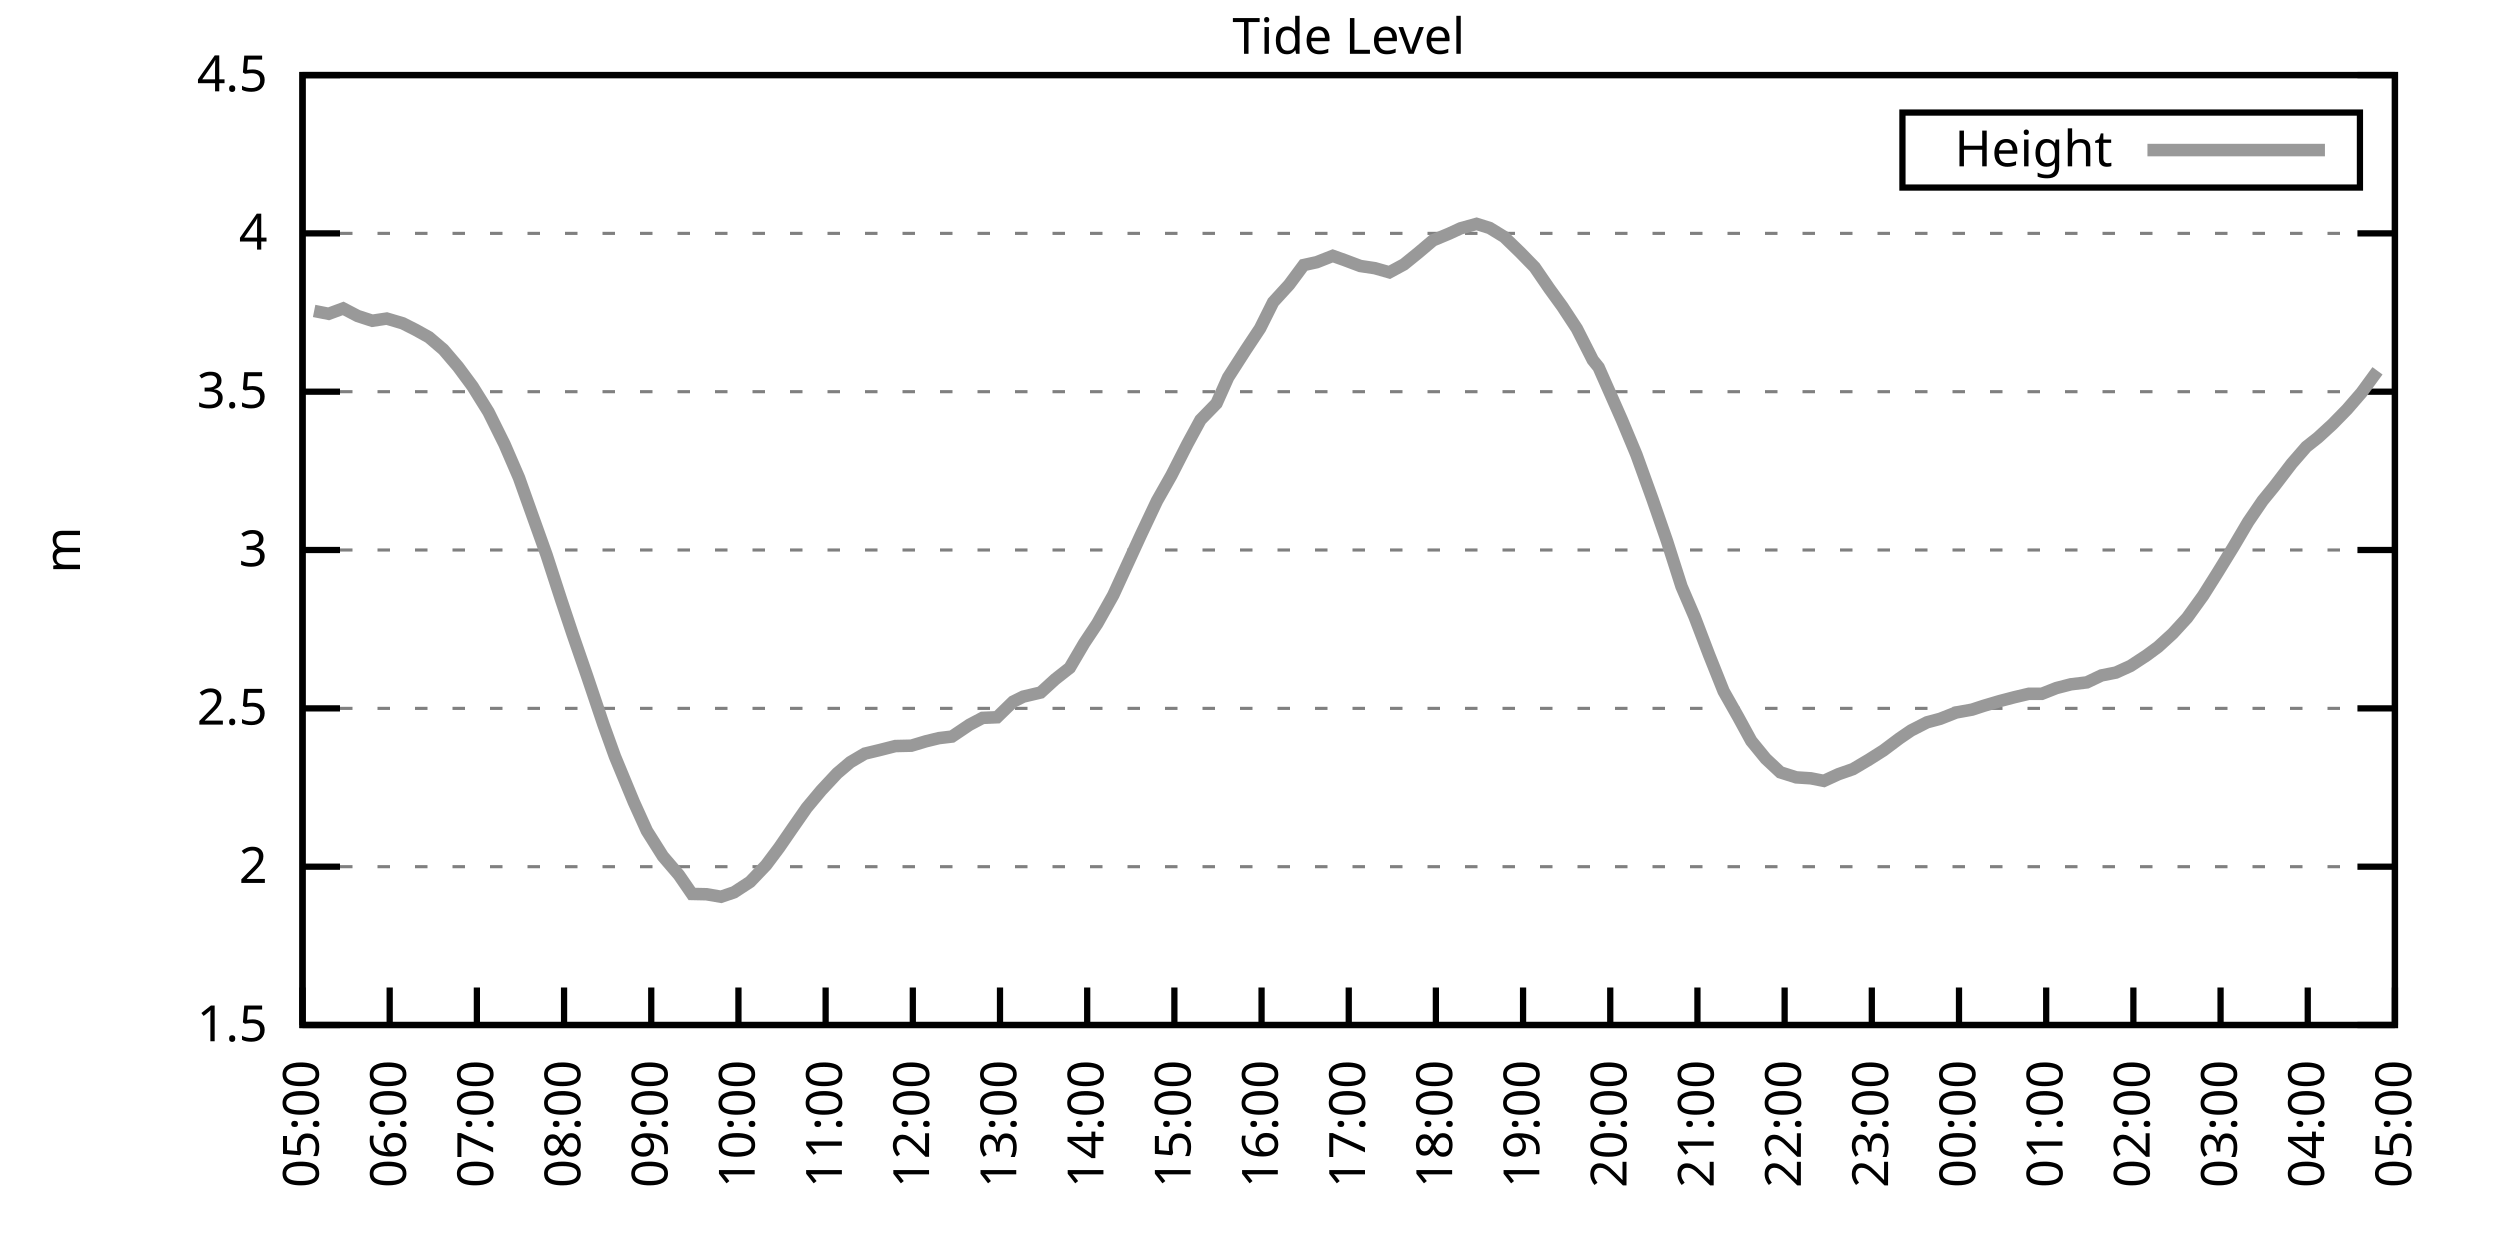
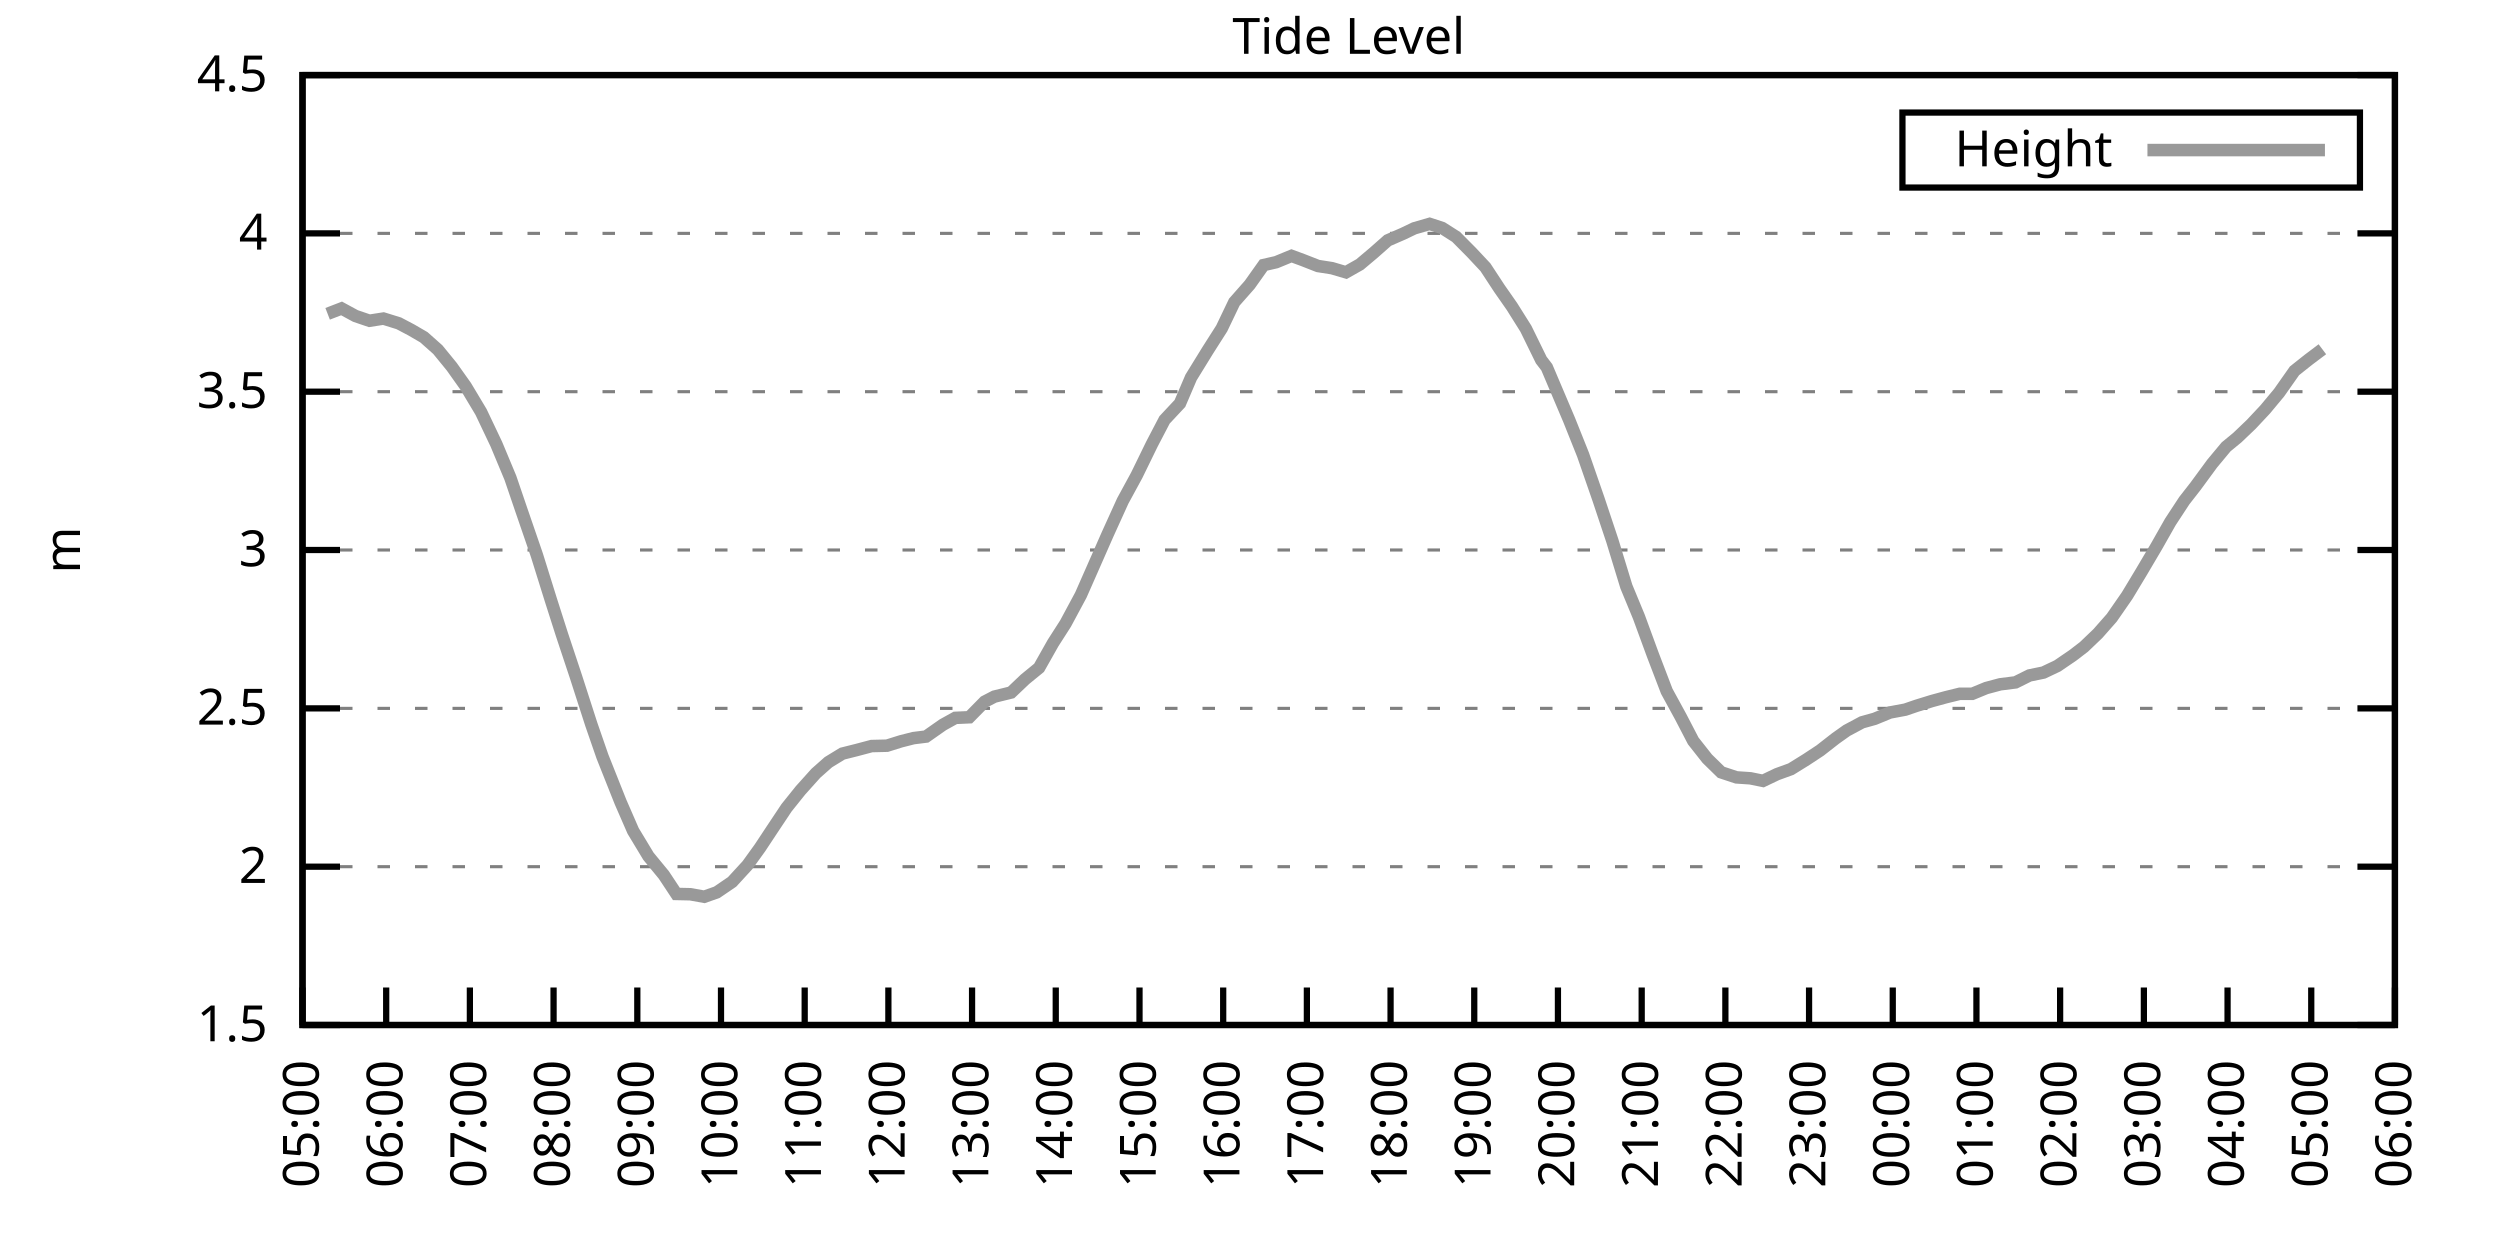
<svg xmlns="http://www.w3.org/2000/svg" xmlns:xlink="http://www.w3.org/1999/xlink" width="400" height="200" viewBox="0 0 400 200">
  <g id="gnuplot_canvas">
    <rect x="0" y="0" width="400" height="200" fill="none" />
    <defs>
      <circle id="gpDot" r="0.5" stroke-width="0.5" stroke="currentColor" />
      <path id="gpPt0" stroke-width="0.333" stroke="currentColor" d="M-1,0 h2 M0,-1 v2" />
      <path id="gpPt1" stroke-width="0.333" stroke="currentColor" d="M-1,-1 L1,1 M1,-1 L-1,1" />
      <path id="gpPt2" stroke-width="0.333" stroke="currentColor" d="M-1,0 L1,0 M0,-1 L0,1 M-1,-1 L1,1 M-1,1 L1,-1" />
      <rect id="gpPt3" stroke-width="0.333" stroke="currentColor" x="-1" y="-1" width="2" height="2" />
      <rect id="gpPt4" stroke-width="0.333" stroke="currentColor" fill="currentColor" x="-1" y="-1" width="2" height="2" />
      <circle id="gpPt5" stroke-width="0.333" stroke="currentColor" cx="0" cy="0" r="1" />
      <use xlink:href="#gpPt5" id="gpPt6" fill="currentColor" stroke="none" />
      <path id="gpPt7" stroke-width="0.333" stroke="currentColor" d="M0,-1.33 L-1.33,0.67 L1.33,0.67 z" />
      <use xlink:href="#gpPt7" id="gpPt8" fill="currentColor" stroke="none" />
      <use xlink:href="#gpPt7" id="gpPt9" stroke="currentColor" transform="rotate(180)" />
      <use xlink:href="#gpPt9" id="gpPt10" fill="currentColor" stroke="none" />
      <use xlink:href="#gpPt3" id="gpPt11" stroke="currentColor" transform="rotate(45)" />
      <use xlink:href="#gpPt11" id="gpPt12" fill="currentColor" stroke="none" />
      <path id="gpPt13" stroke-width="0.333" stroke="currentColor" d="M0,1.330 L1.265,0.411 L0.782,-1.067 L-0.782,-1.076 L-1.265,0.411 z" />
      <use xlink:href="#gpPt13" id="gpPt14" fill="currentColor" stroke="none" />
      <filter id="textbox" filterUnits="objectBoundingBox" x="0" y="0" height="1" width="1">
        <feFlood flood-color="white" flood-opacity="1" result="bgnd" />
        <feComposite in="SourceGraphic" in2="bgnd" operator="atop" />
      </filter>
      <filter id="greybox" filterUnits="objectBoundingBox" x="0" y="0" height="1" width="1">
        <feFlood flood-color="lightgrey" flood-opacity="1" result="grey" />
        <feComposite in="SourceGraphic" in2="grey" operator="atop" />
      </filter>
    </defs>
    <g fill="none" color="white" stroke="currentColor" stroke-width="1.00" stroke-linecap="butt" stroke-linejoin="miter">
</g>
    <g fill="none" color="black" stroke="currentColor" stroke-width="1.00" stroke-linecap="butt" stroke-linejoin="miter">
      <g stroke="none" shape-rendering="crispEdges">
        <polygon fill="rgb(255, 255, 255)" points="48.40,164.00 383.18,164.00 383.18,12.02 48.40,12.02 " />
      </g>
    </g>
    <g fill="none" color="black" stroke="currentColor" stroke-width="1.00" stroke-linecap="butt" stroke-linejoin="miter">
</g>
    <g fill="none" color="black" stroke="black" stroke-width="0.50" stroke-linecap="butt" stroke-linejoin="miter">
</g>
    <g fill="none" color="gray" stroke="currentColor" stroke-width="0.50" stroke-linecap="butt" stroke-linejoin="miter">
      <path stroke="gray" stroke-dasharray="2,4" class="gridline" d="M48.40,164.00 L383.19,164.00  " />
    </g>
    <g fill="none" color="gray" stroke="gray" stroke-width="1.00" stroke-linecap="butt" stroke-linejoin="miter">
</g>
    <g fill="none" color="black" stroke="currentColor" stroke-width="1.00" stroke-linecap="butt" stroke-linejoin="miter">
      <path stroke="black" d="M48.40,164.00 L54.40,164.00 M383.19,164.00 L377.19,164.00  " />
      <g transform="translate(42.80,166.60)" stroke="none" fill="black" font-family="Sans" font-size="8.00" text-anchor="end">
        <text>
          <tspan font-family="Sans"> 1.5</tspan>
        </text>
      </g>
    </g>
    <g fill="none" color="black" stroke="currentColor" stroke-width="1.00" stroke-linecap="butt" stroke-linejoin="miter">
</g>
    <g fill="none" color="black" stroke="black" stroke-width="0.50" stroke-linecap="butt" stroke-linejoin="miter">
</g>
    <g fill="none" color="gray" stroke="currentColor" stroke-width="0.50" stroke-linecap="butt" stroke-linejoin="miter">
      <path stroke="gray" stroke-dasharray="2,4" class="gridline" d="M48.40,138.67 L383.19,138.67  " />
    </g>
    <g fill="none" color="gray" stroke="gray" stroke-width="1.00" stroke-linecap="butt" stroke-linejoin="miter">
</g>
    <g fill="none" color="black" stroke="currentColor" stroke-width="1.00" stroke-linecap="butt" stroke-linejoin="miter">
      <path stroke="black" d="M48.40,138.67 L54.40,138.67 M383.19,138.67 L377.19,138.67  " />
      <g transform="translate(42.80,141.27)" stroke="none" fill="black" font-family="Sans" font-size="8.00" text-anchor="end">
        <text>
          <tspan font-family="Sans"> 2</tspan>
        </text>
      </g>
    </g>
    <g fill="none" color="black" stroke="currentColor" stroke-width="1.00" stroke-linecap="butt" stroke-linejoin="miter">
</g>
    <g fill="none" color="black" stroke="black" stroke-width="0.50" stroke-linecap="butt" stroke-linejoin="miter">
</g>
    <g fill="none" color="gray" stroke="currentColor" stroke-width="0.50" stroke-linecap="butt" stroke-linejoin="miter">
      <path stroke="gray" stroke-dasharray="2,4" class="gridline" d="M48.40,113.34 L383.19,113.34  " />
    </g>
    <g fill="none" color="gray" stroke="gray" stroke-width="1.00" stroke-linecap="butt" stroke-linejoin="miter">
</g>
    <g fill="none" color="black" stroke="currentColor" stroke-width="1.00" stroke-linecap="butt" stroke-linejoin="miter">
      <path stroke="black" d="M48.40,113.34 L54.40,113.34 M383.19,113.34 L377.19,113.34  " />
      <g transform="translate(42.80,115.94)" stroke="none" fill="black" font-family="Sans" font-size="8.00" text-anchor="end">
        <text>
          <tspan font-family="Sans"> 2.5</tspan>
        </text>
      </g>
    </g>
    <g fill="none" color="black" stroke="currentColor" stroke-width="1.00" stroke-linecap="butt" stroke-linejoin="miter">
</g>
    <g fill="none" color="black" stroke="black" stroke-width="0.50" stroke-linecap="butt" stroke-linejoin="miter">
</g>
    <g fill="none" color="gray" stroke="currentColor" stroke-width="0.50" stroke-linecap="butt" stroke-linejoin="miter">
      <path stroke="gray" stroke-dasharray="2,4" class="gridline" d="M48.40,88.00 L383.19,88.00  " />
    </g>
    <g fill="none" color="gray" stroke="gray" stroke-width="1.00" stroke-linecap="butt" stroke-linejoin="miter">
</g>
    <g fill="none" color="black" stroke="currentColor" stroke-width="1.00" stroke-linecap="butt" stroke-linejoin="miter">
      <path stroke="black" d="M48.40,88.00 L54.40,88.00 M383.19,88.00 L377.19,88.00  " />
      <g transform="translate(42.80,90.60)" stroke="none" fill="black" font-family="Sans" font-size="8.00" text-anchor="end">
        <text>
          <tspan font-family="Sans"> 3</tspan>
        </text>
      </g>
    </g>
    <g fill="none" color="black" stroke="currentColor" stroke-width="1.00" stroke-linecap="butt" stroke-linejoin="miter">
</g>
    <g fill="none" color="black" stroke="black" stroke-width="0.50" stroke-linecap="butt" stroke-linejoin="miter">
</g>
    <g fill="none" color="gray" stroke="currentColor" stroke-width="0.50" stroke-linecap="butt" stroke-linejoin="miter">
      <path stroke="gray" stroke-dasharray="2,4" class="gridline" d="M48.40,62.67 L383.19,62.67  " />
    </g>
    <g fill="none" color="gray" stroke="gray" stroke-width="1.00" stroke-linecap="butt" stroke-linejoin="miter">
</g>
    <g fill="none" color="black" stroke="currentColor" stroke-width="1.00" stroke-linecap="butt" stroke-linejoin="miter">
      <path stroke="black" d="M48.40,62.67 L54.40,62.67 M383.19,62.67 L377.19,62.67  " />
      <g transform="translate(42.80,65.27)" stroke="none" fill="black" font-family="Sans" font-size="8.00" text-anchor="end">
        <text>
          <tspan font-family="Sans"> 3.5</tspan>
        </text>
      </g>
    </g>
    <g fill="none" color="black" stroke="currentColor" stroke-width="1.00" stroke-linecap="butt" stroke-linejoin="miter">
</g>
    <g fill="none" color="black" stroke="black" stroke-width="0.50" stroke-linecap="butt" stroke-linejoin="miter">
</g>
    <g fill="none" color="gray" stroke="currentColor" stroke-width="0.50" stroke-linecap="butt" stroke-linejoin="miter">
      <path stroke="gray" stroke-dasharray="2,4" class="gridline" d="M48.40,37.34 L383.19,37.34  " />
    </g>
    <g fill="none" color="gray" stroke="gray" stroke-width="1.00" stroke-linecap="butt" stroke-linejoin="miter">
</g>
    <g fill="none" color="black" stroke="currentColor" stroke-width="1.00" stroke-linecap="butt" stroke-linejoin="miter">
      <path stroke="black" d="M48.40,37.34 L54.40,37.34 M383.19,37.34 L377.19,37.34  " />
      <g transform="translate(42.80,39.94)" stroke="none" fill="black" font-family="Sans" font-size="8.00" text-anchor="end">
        <text>
          <tspan font-family="Sans"> 4</tspan>
        </text>
      </g>
    </g>
    <g fill="none" color="black" stroke="currentColor" stroke-width="1.00" stroke-linecap="butt" stroke-linejoin="miter">
</g>
    <g fill="none" color="black" stroke="black" stroke-width="0.50" stroke-linecap="butt" stroke-linejoin="miter">
</g>
    <g fill="none" color="gray" stroke="currentColor" stroke-width="0.50" stroke-linecap="butt" stroke-linejoin="miter">
      <path stroke="gray" stroke-dasharray="2,4" class="gridline" d="M48.40,12.01 L383.19,12.01  " />
    </g>
    <g fill="none" color="gray" stroke="gray" stroke-width="1.00" stroke-linecap="butt" stroke-linejoin="miter">
</g>
    <g fill="none" color="black" stroke="currentColor" stroke-width="1.00" stroke-linecap="butt" stroke-linejoin="miter">
      <path stroke="black" d="M48.40,12.01 L54.40,12.01 M383.19,12.01 L377.19,12.01  " />
      <g transform="translate(42.80,14.61)" stroke="none" fill="black" font-family="Sans" font-size="8.00" text-anchor="end">
        <text>
          <tspan font-family="Sans"> 4.5</tspan>
        </text>
      </g>
    </g>
    <g fill="none" color="black" stroke="currentColor" stroke-width="1.00" stroke-linecap="butt" stroke-linejoin="miter">
      <path stroke="black" d="M48.40,164.00 L48.40,158.00  " />
      <g transform="translate(51.00,169.60) rotate(270.00)" stroke="none" fill="black" font-family="Sans" font-size="8.00" text-anchor="end">
        <text>
          <tspan font-family="Sans">05:00</tspan>
        </text>
      </g>
    </g>
    <g fill="none" color="black" stroke="currentColor" stroke-width="1.00" stroke-linecap="butt" stroke-linejoin="miter">
-       <path stroke="black" d="M62.35,164.00 L62.35,158.00  " />
-       <g transform="translate(64.95,169.60) rotate(270.00)" stroke="none" fill="black" font-family="Sans" font-size="8.00" text-anchor="end">
+       <path stroke="black" d="M61.79,164.00 L61.79,158.00  " />
+       <g transform="translate(64.39,169.60) rotate(270.00)" stroke="none" fill="black" font-family="Sans" font-size="8.00" text-anchor="end">
        <text>
          <tspan font-family="Sans">06:00</tspan>
        </text>
      </g>
    </g>
    <g fill="none" color="black" stroke="currentColor" stroke-width="1.00" stroke-linecap="butt" stroke-linejoin="miter">
-       <path stroke="black" d="M76.30,164.00 L76.30,158.00  " />
-       <g transform="translate(78.90,169.60) rotate(270.00)" stroke="none" fill="black" font-family="Sans" font-size="8.00" text-anchor="end">
+       <path stroke="black" d="M75.18,164.00 L75.18,158.00  " />
+       <g transform="translate(77.78,169.60) rotate(270.00)" stroke="none" fill="black" font-family="Sans" font-size="8.00" text-anchor="end">
        <text>
          <tspan font-family="Sans">07:00</tspan>
        </text>
      </g>
    </g>
    <g fill="none" color="black" stroke="currentColor" stroke-width="1.00" stroke-linecap="butt" stroke-linejoin="miter">
-       <path stroke="black" d="M90.25,164.00 L90.25,158.00  " />
-       <g transform="translate(92.85,169.60) rotate(270.00)" stroke="none" fill="black" font-family="Sans" font-size="8.00" text-anchor="end">
+       <path stroke="black" d="M88.57,164.00 L88.57,158.00  " />
+       <g transform="translate(91.17,169.60) rotate(270.00)" stroke="none" fill="black" font-family="Sans" font-size="8.00" text-anchor="end">
        <text>
          <tspan font-family="Sans">08:00</tspan>
        </text>
      </g>
    </g>
    <g fill="none" color="black" stroke="currentColor" stroke-width="1.00" stroke-linecap="butt" stroke-linejoin="miter">
-       <path stroke="black" d="M104.20,164.00 L104.20,158.00  " />
-       <g transform="translate(106.80,169.60) rotate(270.00)" stroke="none" fill="black" font-family="Sans" font-size="8.00" text-anchor="end">
+       <path stroke="black" d="M101.97,164.00 L101.97,158.00  " />
+       <g transform="translate(104.57,169.60) rotate(270.00)" stroke="none" fill="black" font-family="Sans" font-size="8.00" text-anchor="end">
        <text>
          <tspan font-family="Sans">09:00</tspan>
        </text>
      </g>
    </g>
    <g fill="none" color="black" stroke="currentColor" stroke-width="1.00" stroke-linecap="butt" stroke-linejoin="miter">
-       <path stroke="black" d="M118.15,164.00 L118.15,158.00  " />
-       <g transform="translate(120.75,169.60) rotate(270.00)" stroke="none" fill="black" font-family="Sans" font-size="8.00" text-anchor="end">
+       <path stroke="black" d="M115.36,164.00 L115.36,158.00  " />
+       <g transform="translate(117.96,169.60) rotate(270.00)" stroke="none" fill="black" font-family="Sans" font-size="8.00" text-anchor="end">
        <text>
          <tspan font-family="Sans">10:00</tspan>
        </text>
      </g>
    </g>
    <g fill="none" color="black" stroke="currentColor" stroke-width="1.00" stroke-linecap="butt" stroke-linejoin="miter">
-       <path stroke="black" d="M132.10,164.00 L132.10,158.00  " />
-       <g transform="translate(134.70,169.60) rotate(270.00)" stroke="none" fill="black" font-family="Sans" font-size="8.00" text-anchor="end">
+       <path stroke="black" d="M128.75,164.00 L128.75,158.00  " />
+       <g transform="translate(131.35,169.60) rotate(270.00)" stroke="none" fill="black" font-family="Sans" font-size="8.00" text-anchor="end">
        <text>
          <tspan font-family="Sans">11:00</tspan>
        </text>
      </g>
    </g>
    <g fill="none" color="black" stroke="currentColor" stroke-width="1.00" stroke-linecap="butt" stroke-linejoin="miter">
-       <path stroke="black" d="M146.05,164.00 L146.05,158.00  " />
-       <g transform="translate(148.65,169.60) rotate(270.00)" stroke="none" fill="black" font-family="Sans" font-size="8.00" text-anchor="end">
+       <path stroke="black" d="M142.14,164.00 L142.14,158.00  " />
+       <g transform="translate(144.74,169.60) rotate(270.00)" stroke="none" fill="black" font-family="Sans" font-size="8.00" text-anchor="end">
        <text>
          <tspan font-family="Sans">12:00</tspan>
        </text>
      </g>
    </g>
    <g fill="none" color="black" stroke="currentColor" stroke-width="1.00" stroke-linecap="butt" stroke-linejoin="miter">
-       <path stroke="black" d="M160.00,164.00 L160.00,158.00  " />
-       <g transform="translate(162.60,169.60) rotate(270.00)" stroke="none" fill="black" font-family="Sans" font-size="8.00" text-anchor="end">
+       <path stroke="black" d="M155.53,164.00 L155.53,158.00  " />
+       <g transform="translate(158.13,169.60) rotate(270.00)" stroke="none" fill="black" font-family="Sans" font-size="8.00" text-anchor="end">
        <text>
          <tspan font-family="Sans">13:00</tspan>
        </text>
      </g>
    </g>
    <g fill="none" color="black" stroke="currentColor" stroke-width="1.00" stroke-linecap="butt" stroke-linejoin="miter">
-       <path stroke="black" d="M173.95,164.00 L173.95,158.00  " />
-       <g transform="translate(176.55,169.60) rotate(270.00)" stroke="none" fill="black" font-family="Sans" font-size="8.00" text-anchor="end">
+       <path stroke="black" d="M168.92,164.00 L168.92,158.00  " />
+       <g transform="translate(171.52,169.60) rotate(270.00)" stroke="none" fill="black" font-family="Sans" font-size="8.00" text-anchor="end">
        <text>
          <tspan font-family="Sans">14:00</tspan>
        </text>
      </g>
    </g>
    <g fill="none" color="black" stroke="currentColor" stroke-width="1.00" stroke-linecap="butt" stroke-linejoin="miter">
-       <path stroke="black" d="M187.90,164.00 L187.90,158.00  " />
-       <g transform="translate(190.50,169.60) rotate(270.00)" stroke="none" fill="black" font-family="Sans" font-size="8.00" text-anchor="end">
+       <path stroke="black" d="M182.32,164.00 L182.32,158.00  " />
+       <g transform="translate(184.92,169.60) rotate(270.00)" stroke="none" fill="black" font-family="Sans" font-size="8.00" text-anchor="end">
        <text>
          <tspan font-family="Sans">15:00</tspan>
        </text>
      </g>
    </g>
    <g fill="none" color="black" stroke="currentColor" stroke-width="1.00" stroke-linecap="butt" stroke-linejoin="miter">
-       <path stroke="black" d="M201.85,164.00 L201.85,158.00  " />
-       <g transform="translate(204.45,169.60) rotate(270.00)" stroke="none" fill="black" font-family="Sans" font-size="8.00" text-anchor="end">
+       <path stroke="black" d="M195.71,164.00 L195.71,158.00  " />
+       <g transform="translate(198.31,169.60) rotate(270.00)" stroke="none" fill="black" font-family="Sans" font-size="8.00" text-anchor="end">
        <text>
          <tspan font-family="Sans">16:00</tspan>
        </text>
      </g>
    </g>
    <g fill="none" color="black" stroke="currentColor" stroke-width="1.00" stroke-linecap="butt" stroke-linejoin="miter">
-       <path stroke="black" d="M215.80,164.00 L215.80,158.00  " />
-       <g transform="translate(218.40,169.60) rotate(270.00)" stroke="none" fill="black" font-family="Sans" font-size="8.00" text-anchor="end">
+       <path stroke="black" d="M209.10,164.00 L209.10,158.00  " />
+       <g transform="translate(211.70,169.60) rotate(270.00)" stroke="none" fill="black" font-family="Sans" font-size="8.00" text-anchor="end">
        <text>
          <tspan font-family="Sans">17:00</tspan>
        </text>
      </g>
    </g>
    <g fill="none" color="black" stroke="currentColor" stroke-width="1.00" stroke-linecap="butt" stroke-linejoin="miter">
-       <path stroke="black" d="M229.74,164.00 L229.74,158.00  " />
-       <g transform="translate(232.34,169.60) rotate(270.00)" stroke="none" fill="black" font-family="Sans" font-size="8.00" text-anchor="end">
+       <path stroke="black" d="M222.49,164.00 L222.49,158.00  " />
+       <g transform="translate(225.09,169.60) rotate(270.00)" stroke="none" fill="black" font-family="Sans" font-size="8.00" text-anchor="end">
        <text>
          <tspan font-family="Sans">18:00</tspan>
        </text>
      </g>
    </g>
    <g fill="none" color="black" stroke="currentColor" stroke-width="1.00" stroke-linecap="butt" stroke-linejoin="miter">
-       <path stroke="black" d="M243.69,164.00 L243.69,158.00  " />
-       <g transform="translate(246.29,169.60) rotate(270.00)" stroke="none" fill="black" font-family="Sans" font-size="8.00" text-anchor="end">
+       <path stroke="black" d="M235.88,164.00 L235.88,158.00  " />
+       <g transform="translate(238.48,169.60) rotate(270.00)" stroke="none" fill="black" font-family="Sans" font-size="8.00" text-anchor="end">
        <text>
          <tspan font-family="Sans">19:00</tspan>
        </text>
      </g>
    </g>
    <g fill="none" color="black" stroke="currentColor" stroke-width="1.00" stroke-linecap="butt" stroke-linejoin="miter">
-       <path stroke="black" d="M257.64,164.00 L257.64,158.00  " />
-       <g transform="translate(260.24,169.60) rotate(270.00)" stroke="none" fill="black" font-family="Sans" font-size="8.00" text-anchor="end">
+       <path stroke="black" d="M249.27,164.00 L249.27,158.00  " />
+       <g transform="translate(251.87,169.60) rotate(270.00)" stroke="none" fill="black" font-family="Sans" font-size="8.00" text-anchor="end">
        <text>
          <tspan font-family="Sans">20:00</tspan>
        </text>
      </g>
    </g>
    <g fill="none" color="black" stroke="currentColor" stroke-width="1.00" stroke-linecap="butt" stroke-linejoin="miter">
-       <path stroke="black" d="M271.59,164.00 L271.59,158.00  " />
-       <g transform="translate(274.19,169.60) rotate(270.00)" stroke="none" fill="black" font-family="Sans" font-size="8.00" text-anchor="end">
+       <path stroke="black" d="M262.67,164.00 L262.67,158.00  " />
+       <g transform="translate(265.27,169.60) rotate(270.00)" stroke="none" fill="black" font-family="Sans" font-size="8.00" text-anchor="end">
        <text>
          <tspan font-family="Sans">21:00</tspan>
        </text>
      </g>
    </g>
    <g fill="none" color="black" stroke="currentColor" stroke-width="1.00" stroke-linecap="butt" stroke-linejoin="miter">
-       <path stroke="black" d="M285.54,164.00 L285.54,158.00  " />
-       <g transform="translate(288.14,169.60) rotate(270.00)" stroke="none" fill="black" font-family="Sans" font-size="8.00" text-anchor="end">
+       <path stroke="black" d="M276.06,164.00 L276.06,158.00  " />
+       <g transform="translate(278.66,169.60) rotate(270.00)" stroke="none" fill="black" font-family="Sans" font-size="8.00" text-anchor="end">
        <text>
          <tspan font-family="Sans">22:00</tspan>
        </text>
      </g>
    </g>
    <g fill="none" color="black" stroke="currentColor" stroke-width="1.00" stroke-linecap="butt" stroke-linejoin="miter">
-       <path stroke="black" d="M299.49,164.00 L299.49,158.00  " />
-       <g transform="translate(302.09,169.60) rotate(270.00)" stroke="none" fill="black" font-family="Sans" font-size="8.00" text-anchor="end">
+       <path stroke="black" d="M289.45,164.00 L289.45,158.00  " />
+       <g transform="translate(292.05,169.60) rotate(270.00)" stroke="none" fill="black" font-family="Sans" font-size="8.00" text-anchor="end">
        <text>
          <tspan font-family="Sans">23:00</tspan>
        </text>
      </g>
    </g>
    <g fill="none" color="black" stroke="currentColor" stroke-width="1.00" stroke-linecap="butt" stroke-linejoin="miter">
-       <path stroke="black" d="M313.44,164.00 L313.44,158.00  " />
-       <g transform="translate(316.04,169.60) rotate(270.00)" stroke="none" fill="black" font-family="Sans" font-size="8.00" text-anchor="end">
+       <path stroke="black" d="M302.84,164.00 L302.84,158.00  " />
+       <g transform="translate(305.44,169.60) rotate(270.00)" stroke="none" fill="black" font-family="Sans" font-size="8.00" text-anchor="end">
        <text>
          <tspan font-family="Sans">00:00</tspan>
        </text>
      </g>
    </g>
    <g fill="none" color="black" stroke="currentColor" stroke-width="1.00" stroke-linecap="butt" stroke-linejoin="miter">
-       <path stroke="black" d="M327.39,164.00 L327.39,158.00  " />
-       <g transform="translate(329.99,169.60) rotate(270.00)" stroke="none" fill="black" font-family="Sans" font-size="8.00" text-anchor="end">
+       <path stroke="black" d="M316.23,164.00 L316.23,158.00  " />
+       <g transform="translate(318.83,169.60) rotate(270.00)" stroke="none" fill="black" font-family="Sans" font-size="8.00" text-anchor="end">
        <text>
          <tspan font-family="Sans">01:00</tspan>
        </text>
      </g>
    </g>
    <g fill="none" color="black" stroke="currentColor" stroke-width="1.00" stroke-linecap="butt" stroke-linejoin="miter">
-       <path stroke="black" d="M341.34,164.00 L341.34,158.00  " />
-       <g transform="translate(343.94,169.60) rotate(270.00)" stroke="none" fill="black" font-family="Sans" font-size="8.00" text-anchor="end">
+       <path stroke="black" d="M329.62,164.00 L329.62,158.00  " />
+       <g transform="translate(332.22,169.60) rotate(270.00)" stroke="none" fill="black" font-family="Sans" font-size="8.00" text-anchor="end">
        <text>
          <tspan font-family="Sans">02:00</tspan>
        </text>
      </g>
    </g>
    <g fill="none" color="black" stroke="currentColor" stroke-width="1.00" stroke-linecap="butt" stroke-linejoin="miter">
-       <path stroke="black" d="M355.29,164.00 L355.29,158.00  " />
-       <g transform="translate(357.89,169.60) rotate(270.00)" stroke="none" fill="black" font-family="Sans" font-size="8.00" text-anchor="end">
+       <path stroke="black" d="M343.02,164.00 L343.02,158.00  " />
+       <g transform="translate(345.62,169.60) rotate(270.00)" stroke="none" fill="black" font-family="Sans" font-size="8.00" text-anchor="end">
        <text>
          <tspan font-family="Sans">03:00</tspan>
        </text>
      </g>
    </g>
    <g fill="none" color="black" stroke="currentColor" stroke-width="1.00" stroke-linecap="butt" stroke-linejoin="miter">
-       <path stroke="black" d="M369.24,164.00 L369.24,158.00  " />
-       <g transform="translate(371.84,169.60) rotate(270.00)" stroke="none" fill="black" font-family="Sans" font-size="8.00" text-anchor="end">
+       <path stroke="black" d="M356.41,164.00 L356.41,158.00  " />
+       <g transform="translate(359.01,169.60) rotate(270.00)" stroke="none" fill="black" font-family="Sans" font-size="8.00" text-anchor="end">
        <text>
          <tspan font-family="Sans">04:00</tspan>
+         </text>
+       </g>
+     </g>
+     <g fill="none" color="black" stroke="currentColor" stroke-width="1.00" stroke-linecap="butt" stroke-linejoin="miter">
+       <path stroke="black" d="M369.80,164.00 L369.80,158.00  " />
+       <g transform="translate(372.40,169.60) rotate(270.00)" stroke="none" fill="black" font-family="Sans" font-size="8.00" text-anchor="end">
+         <text>
+           <tspan font-family="Sans">05:00</tspan>
        </text>
      </g>
    </g>
    <g fill="none" color="black" stroke="currentColor" stroke-width="1.00" stroke-linecap="butt" stroke-linejoin="miter">
      <path stroke="black" d="M383.19,164.00 L383.19,158.00  " />
      <g transform="translate(385.79,169.60) rotate(270.00)" stroke="none" fill="black" font-family="Sans" font-size="8.00" text-anchor="end">
        <text>
-           <tspan font-family="Sans">05:00</tspan>
+           <tspan font-family="Sans">06:00</tspan>
        </text>
      </g>
    </g>
    <g fill="none" color="black" stroke="currentColor" stroke-width="1.00" stroke-linecap="butt" stroke-linejoin="miter">
</g>
    <g fill="none" color="black" stroke="currentColor" stroke-width="1.00" stroke-linecap="butt" stroke-linejoin="miter">
      <path stroke="black" d="M48.40,12.01 L48.40,164.00 L383.19,164.00 L383.19,12.01 L48.40,12.01 Z  " />
    </g>
    <g fill="none" color="black" stroke="currentColor" stroke-width="1.00" stroke-linecap="butt" stroke-linejoin="miter">
</g>
    <g fill="none" color="black" stroke="currentColor" stroke-width="1.00" stroke-linecap="butt" stroke-linejoin="miter">
      <path stroke="black" d="M304.39,30.01 L304.39,18.01 L377.59,18.01 L377.59,30.01 L304.39,30.01 Z  " />
    </g>
    <g id="Tide_level_plot_1">
      <g fill="none" color="white" stroke="black" stroke-width="2.00" stroke-linecap="butt" stroke-linejoin="miter">
</g>
      <g fill="none" color="black" stroke="currentColor" stroke-width="2.00" stroke-linecap="butt" stroke-linejoin="miter">
        <g transform="translate(337.99,26.61)" stroke="none" fill="black" font-family="Sans" font-size="8.00" text-anchor="end">
          <text>
            <tspan font-family="Sans">Height</tspan>
          </text>
        </g>
      </g>
      <g fill="none" color="black" stroke="currentColor" stroke-width="2.00" stroke-linecap="butt" stroke-linejoin="miter">
-         <path stroke="rgb(153, 153, 153)" d="M343.59,24.01 L371.99,24.01 M50.26,49.75 L52.58,50.21 L54.91,49.35 L57.23,50.56 L59.56,51.32 L61.88,50.97   L64.44,51.73 L66.53,52.79 L68.63,53.96 L70.95,55.94 L73.28,58.67 L75.60,61.81 L78.16,65.92 L80.72,71.08   L83.04,76.45 L84.90,81.67 L87.46,88.82 L89.78,95.96 L91.64,101.53 L93.97,108.27 L96.53,115.87 L98.39,121.04   L101.41,128.33 L103.50,132.94 L106.06,137.00 L108.62,139.99 L110.71,143.03 L113.03,143.08 L115.36,143.48 L117.45,142.77   L120.01,141.10 L122.57,138.42 L124.66,135.63 L126.75,132.59 L129.08,129.24 L131.40,126.46 L133.96,123.72 L136.05,121.95   L138.37,120.58 L140.70,120.02 L143.26,119.37 L145.81,119.31 L148.14,118.61 L150.23,118.10 L152.32,117.85 L155.11,115.97   L157.21,114.86 L159.53,114.76 L162.09,112.27 L163.72,111.46 L166.51,110.80 L168.83,108.68 L171.16,106.85 L173.48,102.90   L175.57,99.76 L178.13,95.20 L180.22,90.64 L182.55,85.57 L185.11,80.15 L187.43,76.05 L189.99,71.03 L192.08,67.18   L194.64,64.55 L196.50,60.39 L199.29,56.04 L201.61,52.54 L203.71,48.34 L206.26,45.55 L208.59,42.41 L210.68,41.95   L213.24,40.94 L215.10,41.60 L217.65,42.56 L219.98,42.91 L222.30,43.57 L224.63,42.31 L226.95,40.43 L229.28,38.46   L231.84,37.39 L233.70,36.53 L236.25,35.82 L238.35,36.48 L240.67,37.90 L243.23,40.38 L245.55,42.76 L247.88,46.16   L249.97,49.04 L252.30,52.59 L254.85,57.61 L255.78,58.77 L259.50,67.18 L261.83,72.76 L264.39,79.85 L266.71,86.54   L269.04,93.83 L271.13,98.69 L273.45,104.77 L275.78,110.60 L278.10,114.70 L280.20,118.55 L282.52,121.39 L284.85,123.57   L287.40,124.38 L289.73,124.53 L291.82,124.94 L294.15,123.87 L296.47,123.06 L299.03,121.54 L301.35,120.07 L303.91,118.15   L305.77,116.88 L308.33,115.57 L310.42,115.01 L312.98,114.00 L315.53,113.54 L317.39,112.93 L319.95,112.17 L322.28,111.56   L324.60,111.01 L326.69,111.01 L329.02,110.09 L331.34,109.49 L333.90,109.18 L336.23,108.07 L338.55,107.61 L340.88,106.55   L343.43,104.88 L345.29,103.51 L347.62,101.38 L349.94,98.85 L352.50,95.30 L354.83,91.60 L357.38,87.45 L359.71,83.50   L362.03,80.10 L363.89,77.82 L366.68,74.17 L369.01,71.49 L370.87,70.02 L373.19,67.89 L375.52,65.51 L377.84,62.83   L380.40,59.33  " />
+         <path stroke="rgb(153, 153, 153)" d="M343.59,24.01 L371.99,24.01 M52.42,50.21 L54.65,49.35 L56.88,50.56 L59.11,51.32 L61.35,50.97 L63.80,51.73   L65.81,52.79 L67.82,53.96 L70.05,55.94 L72.28,58.67 L74.51,61.81 L76.97,65.92 L79.42,71.08 L81.66,76.45   L83.44,81.67 L85.90,88.82 L88.13,95.96 L89.91,101.53 L92.15,108.27 L94.60,115.87 L96.39,121.04 L99.29,128.33   L101.30,132.94 L103.75,137.00 L106.21,139.99 L108.22,143.03 L110.45,143.08 L112.68,143.48 L114.69,142.77 L117.14,141.10   L119.60,138.42 L121.61,135.63 L123.62,132.59 L125.85,129.24 L128.08,126.46 L130.54,123.72 L132.54,121.95 L134.78,120.58   L137.01,120.02 L139.46,119.37 L141.92,119.31 L144.15,118.61 L146.16,118.10 L148.17,117.85 L150.85,115.97 L152.85,114.86   L155.09,114.76 L157.54,112.27 L159.10,111.46 L161.78,110.80 L164.01,108.68 L166.25,106.85 L168.48,102.90 L170.49,99.76   L172.94,95.20 L174.95,90.64 L177.18,85.57 L179.64,80.15 L181.87,76.05 L184.32,71.03 L186.33,67.18 L188.79,64.55   L190.57,60.39 L193.25,56.04 L195.48,52.54 L197.49,48.34 L199.95,45.55 L202.18,42.41 L204.19,41.95 L206.64,40.94   L208.43,41.60 L210.88,42.56 L213.12,42.91 L215.35,43.57 L217.58,42.31 L219.81,40.43 L222.04,38.46 L224.50,37.39   L226.29,36.53 L228.74,35.82 L230.75,36.48 L232.98,37.90 L235.44,40.38 L237.67,42.76 L239.90,46.16 L241.91,49.04   L244.14,52.59 L246.60,57.61 L247.49,58.77 L251.06,67.18 L253.29,72.76 L255.75,79.85 L257.98,86.54 L260.21,93.83   L262.22,98.69 L264.45,104.77 L266.68,110.60 L268.92,114.70 L270.92,118.55 L273.16,121.39 L275.39,123.57 L277.84,124.38   L280.07,124.53 L282.08,124.94 L284.32,123.87 L286.55,123.06 L289.00,121.54 L291.23,120.07 L293.69,118.15 L295.48,116.88   L297.93,115.57 L299.94,115.01 L302.39,114.00 L304.85,113.54 L306.63,112.93 L309.09,112.17 L311.32,111.56 L313.55,111.01   L315.56,111.01 L317.79,110.09 L320.03,109.49 L322.48,109.18 L324.71,108.07 L326.95,107.61 L329.18,106.55 L331.63,104.88   L333.42,103.51 L335.65,101.38 L337.88,98.85 L340.34,95.30 L342.57,91.60 L345.02,87.45 L347.26,83.50 L349.49,80.10   L351.27,77.82 L353.95,74.17 L356.18,71.49 L357.97,70.02 L360.20,67.89 L362.43,65.51 L364.66,62.83 L367.12,59.33   L369.35,57.56 L371.58,55.88  " />
      </g>
    </g>
    <g fill="none" color="black" stroke="currentColor" stroke-width="2.00" stroke-linecap="butt" stroke-linejoin="miter">
</g>
    <g fill="none" color="black" stroke="black" stroke-width="1.00" stroke-linecap="butt" stroke-linejoin="miter">
</g>
    <g fill="none" color="black" stroke="currentColor" stroke-width="1.00" stroke-linecap="butt" stroke-linejoin="miter">
      <path stroke="black" d="M48.40,12.01 L48.40,164.00 L383.19,164.00 L383.19,12.01 L48.40,12.01 Z  " />
      <g transform="translate(12.80,88.01) rotate(270.00)" stroke="none" fill="black" font-family="Sans" font-size="8.00" text-anchor="middle">
        <text>
          <tspan font-family="Sans">m</tspan>
        </text>
      </g>
    </g>
    <g fill="none" color="black" stroke="currentColor" stroke-width="1.00" stroke-linecap="butt" stroke-linejoin="miter">
</g>
    <g fill="none" color="black" stroke="currentColor" stroke-width="1.00" stroke-linecap="butt" stroke-linejoin="miter">
      <g transform="translate(215.79,8.61)" stroke="none" fill="black" font-family="Sans" font-size="8.00" text-anchor="middle">
        <text>
          <tspan font-family="Sans">Tide Level</tspan>
        </text>
      </g>
    </g>
    <g fill="none" color="black" stroke="currentColor" stroke-width="1.00" stroke-linecap="butt" stroke-linejoin="miter">
</g>
  </g>
</svg>
